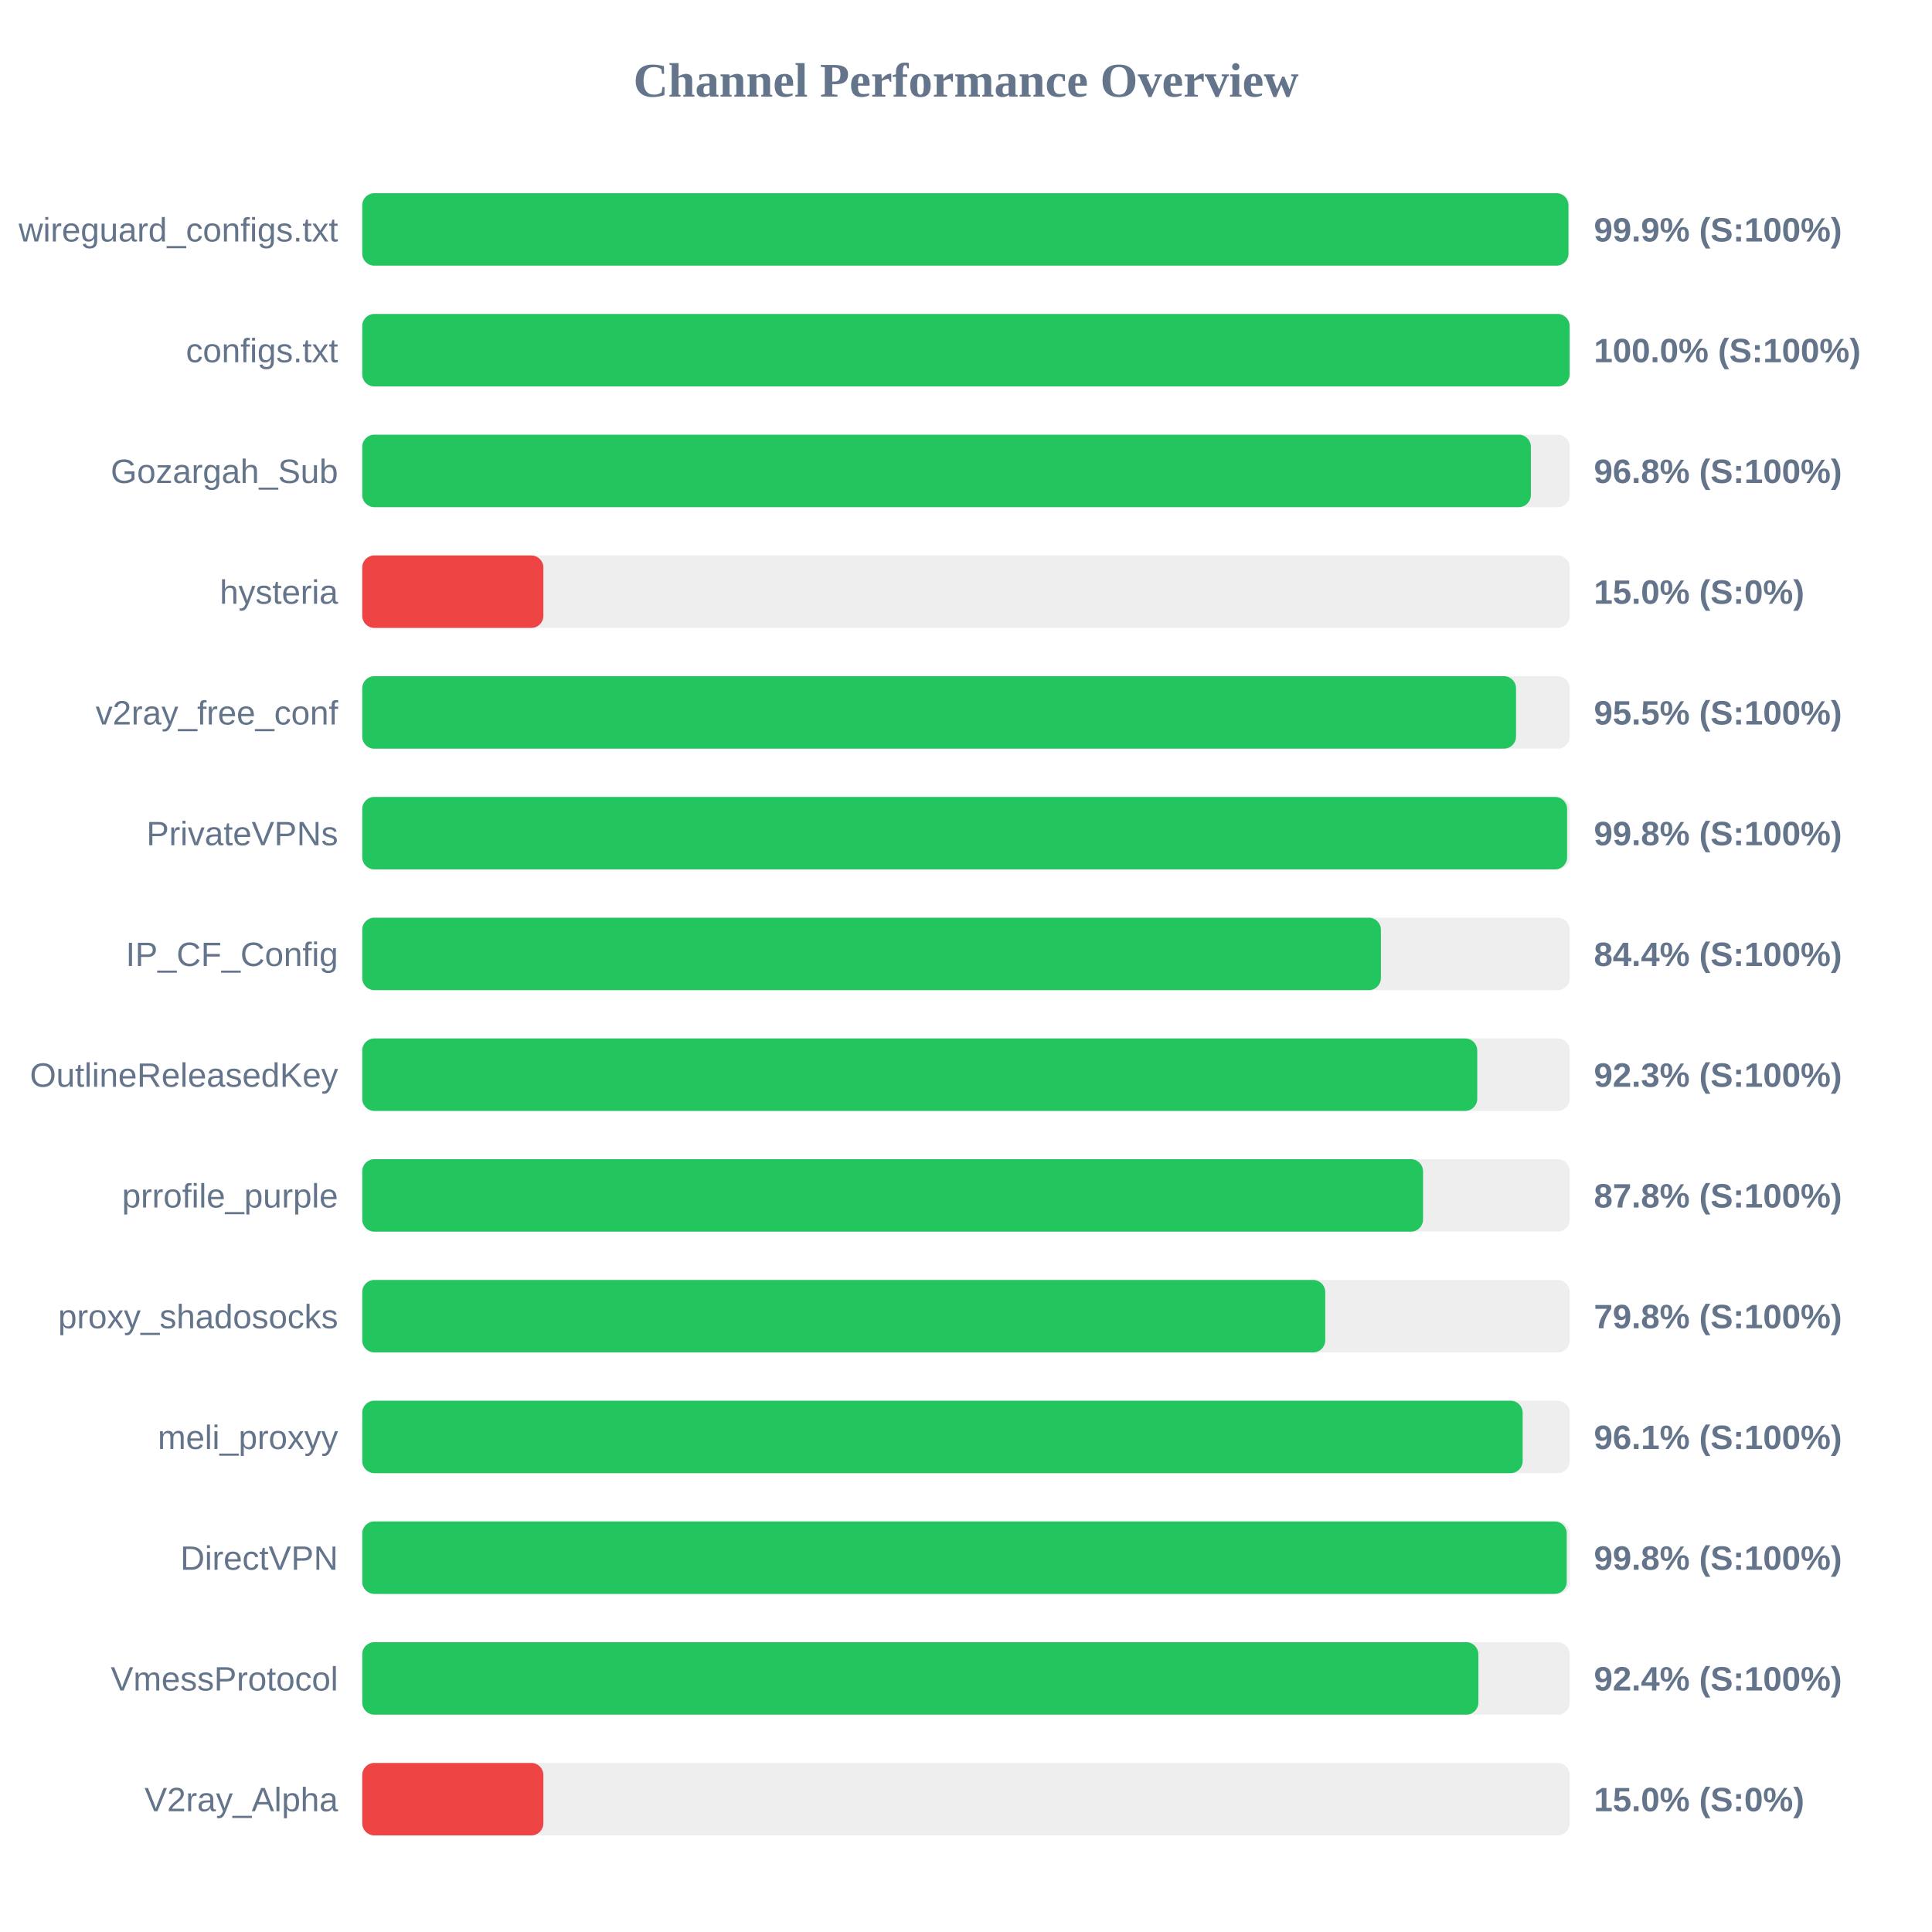
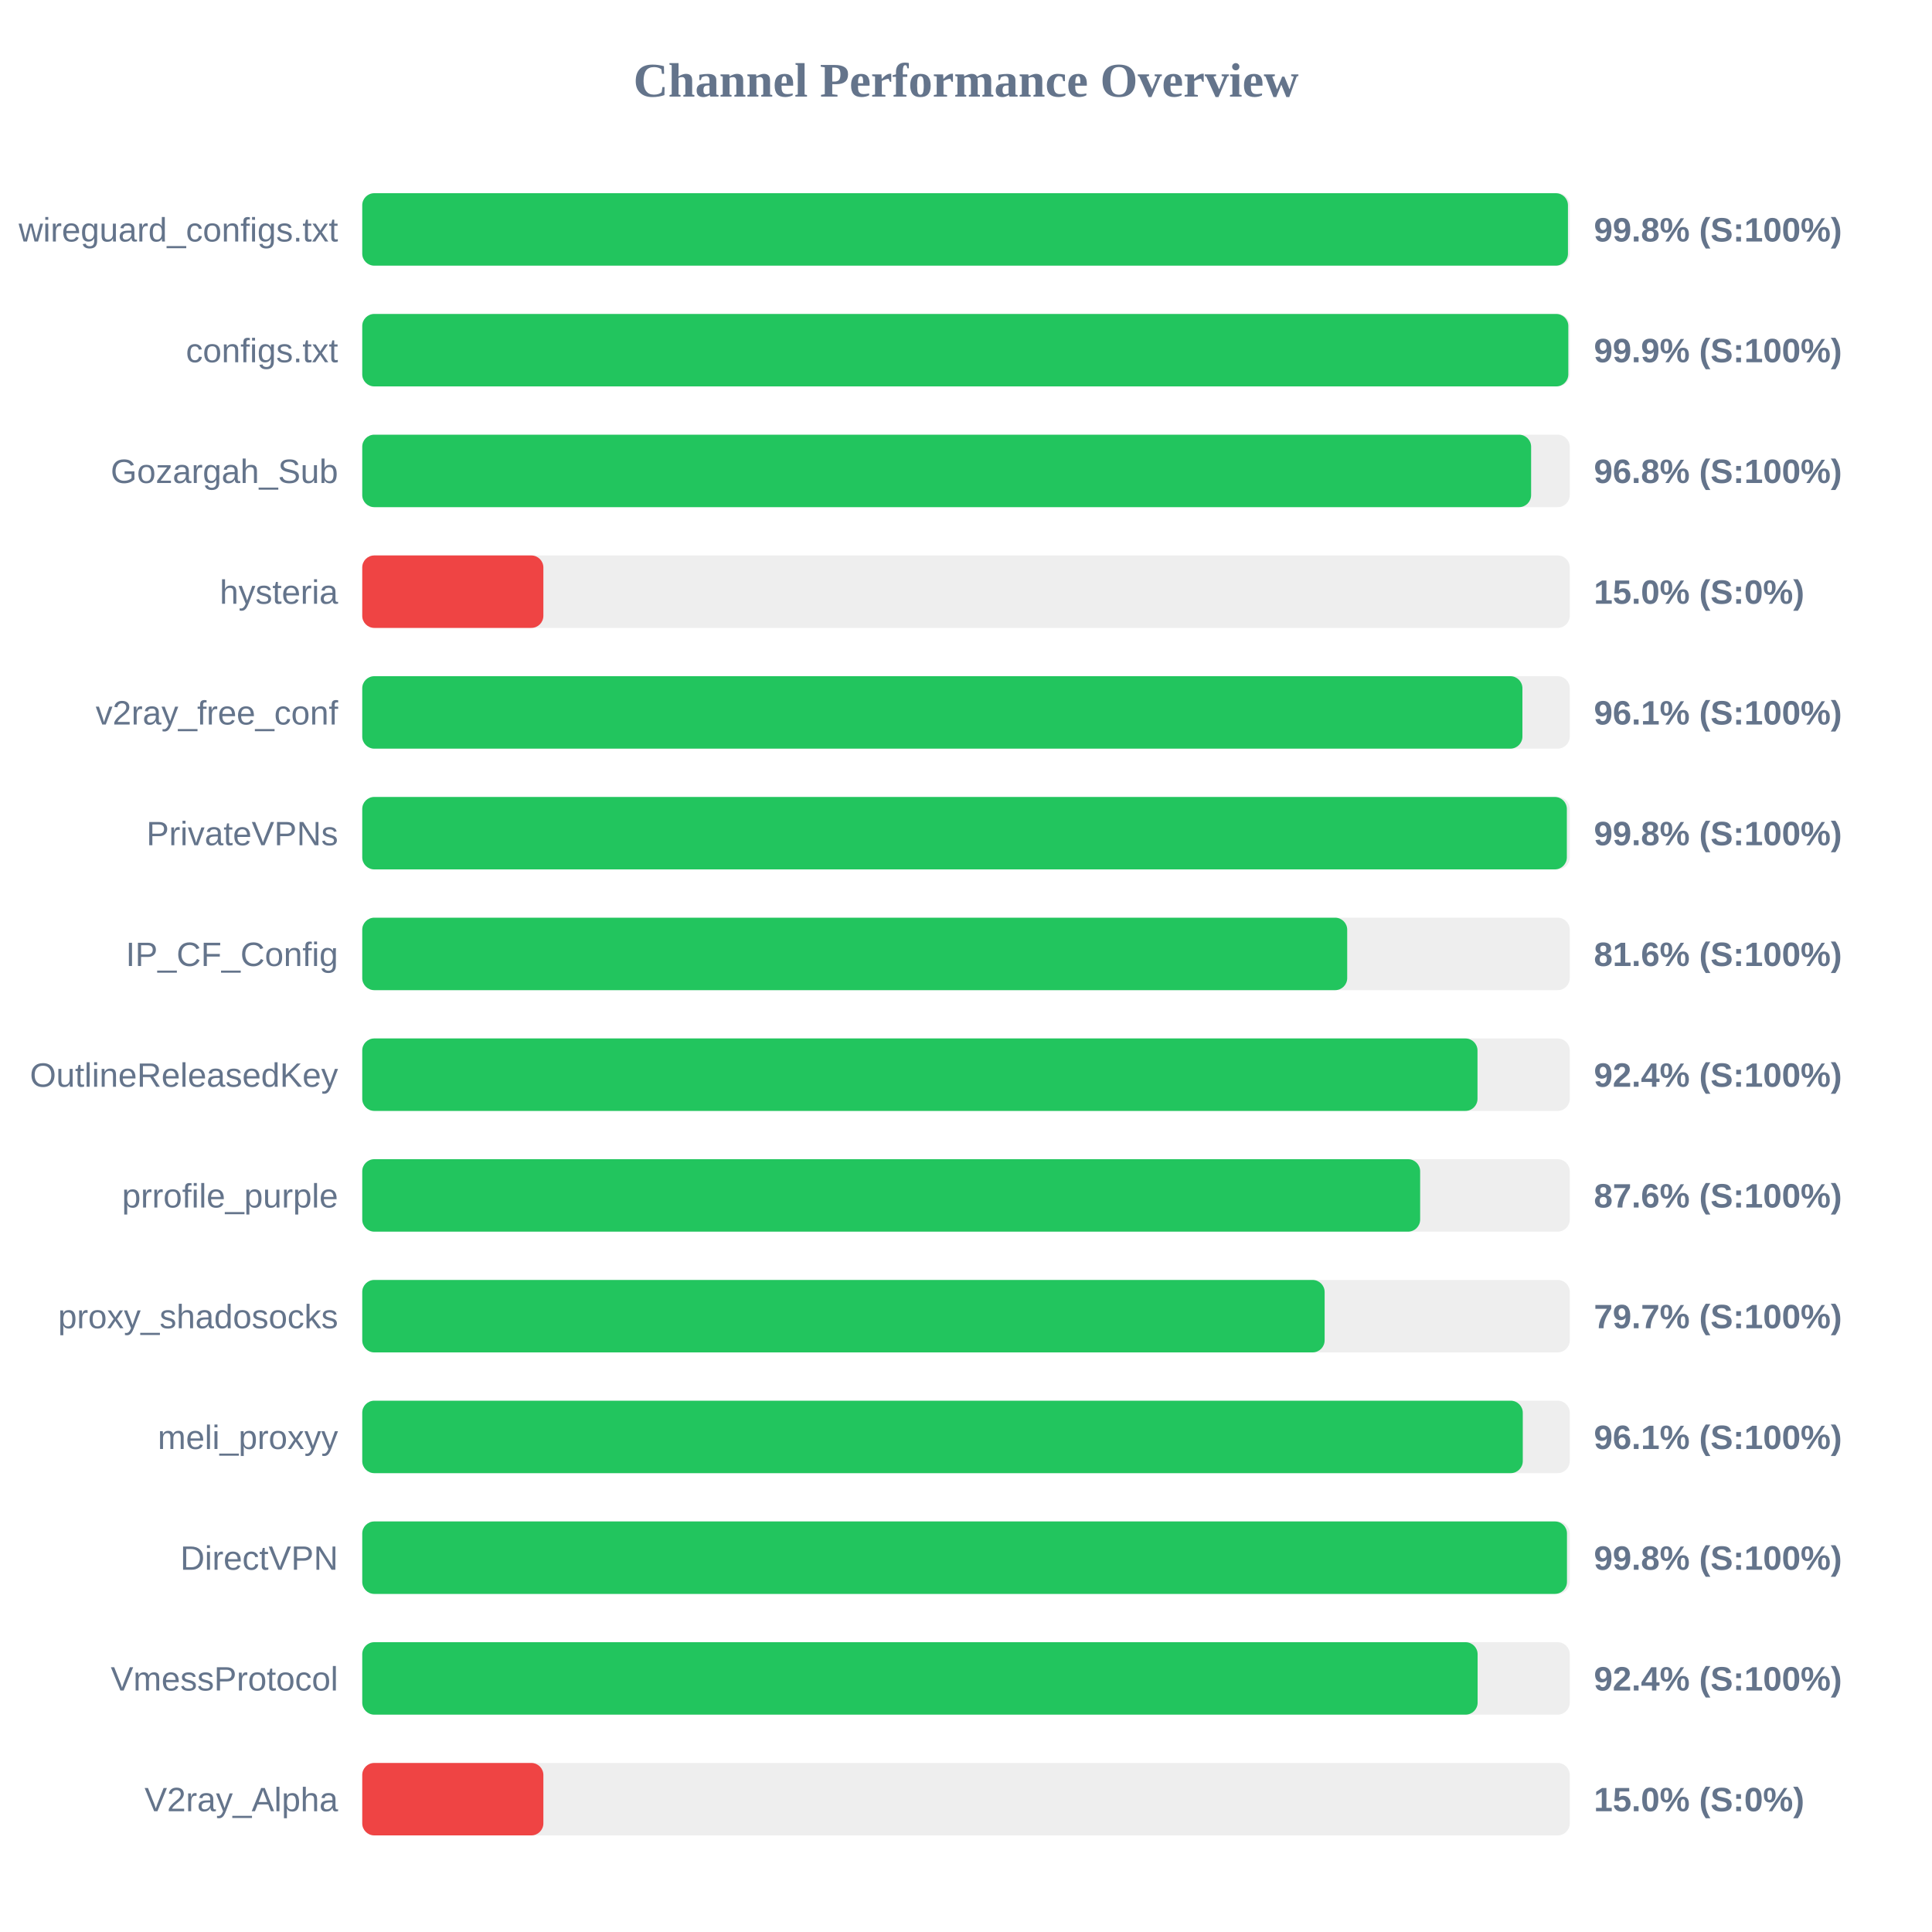
<svg xmlns="http://www.w3.org/2000/svg" width="800" height="800" version="1.1">
  <style>
        .row { font: 14px Arial; fill: #64748b; }
        .score { font: bold 14px Arial; fill: #64748b; }
    </style>
  <text x="400" y="40" text-anchor="middle" font-size="20px" font-weight="bold" fill="#64748b">Channel Performance Overview</text>
  <rect x="150" y="80" width="500" height="30" fill="#eee" rx="5" />
-   <rect x="150" y="80" width="499.45" height="30" fill="#22c55e" rx="5" />
+   <rect x="150" y="80" width="499.25" height="30" fill="#22c55e" rx="5" />
  <text x="140" y="100" text-anchor="end" class="row">wireguard_configs.txt</text>
-   <text x="660" y="100" text-anchor="start" class="score">99.9% (S:100%)</text>
+   <text x="660" y="100" text-anchor="start" class="score">99.8% (S:100%)</text>
  <rect x="150" y="130" width="500" height="30" fill="#eee" rx="5" />
-   <rect x="150" y="130" width="499.95" height="30" fill="#22c55e" rx="5" />
+   <rect x="150" y="130" width="499.4" height="30" fill="#22c55e" rx="5" />
  <text x="140" y="150" text-anchor="end" class="row">configs.txt</text>
-   <text x="660" y="150" text-anchor="start" class="score">100.0% (S:100%)</text>
+   <text x="660" y="150" text-anchor="start" class="score">99.9% (S:100%)</text>
  <rect x="150" y="180" width="500" height="30" fill="#eee" rx="5" />
-   <rect x="150" y="180" width="483.9" height="30" fill="#22c55e" rx="5" />
+   <rect x="150" y="180" width="484.0" height="30" fill="#22c55e" rx="5" />
  <text x="140" y="200" text-anchor="end" class="row">Gozargah_Sub</text>
  <text x="660" y="200" text-anchor="start" class="score">96.8% (S:100%)</text>
  <rect x="150" y="230" width="500" height="30" fill="#eee" rx="5" />
  <rect x="150" y="230" width="75.0" height="30" fill="#ef4444" rx="5" />
  <text x="140" y="250" text-anchor="end" class="row">hysteria</text>
  <text x="660" y="250" text-anchor="start" class="score">15.0% (S:0%)</text>
  <rect x="150" y="280" width="500" height="30" fill="#eee" rx="5" />
-   <rect x="150" y="280" width="477.75" height="30" fill="#22c55e" rx="5" />
+   <rect x="150" y="280" width="480.4" height="30" fill="#22c55e" rx="5" />
  <text x="140" y="300" text-anchor="end" class="row">v2ray_free_conf</text>
-   <text x="660" y="300" text-anchor="start" class="score">95.5% (S:100%)</text>
+   <text x="660" y="300" text-anchor="start" class="score">96.1% (S:100%)</text>
  <rect x="150" y="330" width="500" height="30" fill="#eee" rx="5" />
-   <rect x="150" y="330" width="498.9" height="30" fill="#22c55e" rx="5" />
+   <rect x="150" y="330" width="498.8" height="30" fill="#22c55e" rx="5" />
  <text x="140" y="350" text-anchor="end" class="row">PrivateVPNs</text>
  <text x="660" y="350" text-anchor="start" class="score">99.8% (S:100%)</text>
  <rect x="150" y="380" width="500" height="30" fill="#eee" rx="5" />
-   <rect x="150" y="380" width="421.8" height="30" fill="#22c55e" rx="5" />
+   <rect x="150" y="380" width="407.85" height="30" fill="#22c55e" rx="5" />
  <text x="140" y="400" text-anchor="end" class="row">IP_CF_Config</text>
-   <text x="660" y="400" text-anchor="start" class="score">84.4% (S:100%)</text>
+   <text x="660" y="400" text-anchor="start" class="score">81.6% (S:100%)</text>
  <rect x="150" y="430" width="500" height="30" fill="#eee" rx="5" />
-   <rect x="150" y="430" width="461.7" height="30" fill="#22c55e" rx="5" />
+   <rect x="150" y="430" width="461.8" height="30" fill="#22c55e" rx="5" />
  <text x="140" y="450" text-anchor="end" class="row">OutlineReleasedKey</text>
-   <text x="660" y="450" text-anchor="start" class="score">92.3% (S:100%)</text>
+   <text x="660" y="450" text-anchor="start" class="score">92.4% (S:100%)</text>
  <rect x="150" y="480" width="500" height="30" fill="#eee" rx="5" />
-   <rect x="150" y="480" width="439.25" height="30" fill="#22c55e" rx="5" />
+   <rect x="150" y="480" width="438.05" height="30" fill="#22c55e" rx="5" />
  <text x="140" y="500" text-anchor="end" class="row">prrofile_purple</text>
-   <text x="660" y="500" text-anchor="start" class="score">87.8% (S:100%)</text>
+   <text x="660" y="500" text-anchor="start" class="score">87.6% (S:100%)</text>
  <rect x="150" y="530" width="500" height="30" fill="#eee" rx="5" />
-   <rect x="150" y="530" width="398.75" height="30" fill="#22c55e" rx="5" />
+   <rect x="150" y="530" width="398.5" height="30" fill="#22c55e" rx="5" />
  <text x="140" y="550" text-anchor="end" class="row">proxy_shadosocks</text>
-   <text x="660" y="550" text-anchor="start" class="score">79.8% (S:100%)</text>
+   <text x="660" y="550" text-anchor="start" class="score">79.7% (S:100%)</text>
  <rect x="150" y="580" width="500" height="30" fill="#eee" rx="5" />
-   <rect x="150" y="580" width="480.5" height="30" fill="#22c55e" rx="5" />
+   <rect x="150" y="580" width="480.55" height="30" fill="#22c55e" rx="5" />
  <text x="140" y="600" text-anchor="end" class="row">meli_proxyy</text>
  <text x="660" y="600" text-anchor="start" class="score">96.1% (S:100%)</text>
  <rect x="150" y="630" width="500" height="30" fill="#eee" rx="5" />
-   <rect x="150" y="630" width="498.75" height="30" fill="#22c55e" rx="5" />
+   <rect x="150" y="630" width="498.85" height="30" fill="#22c55e" rx="5" />
  <text x="140" y="650" text-anchor="end" class="row">DirectVPN</text>
  <text x="660" y="650" text-anchor="start" class="score">99.8% (S:100%)</text>
  <rect x="150" y="680" width="500" height="30" fill="#eee" rx="5" />
-   <rect x="150" y="680" width="462.15" height="30" fill="#22c55e" rx="5" />
+   <rect x="150" y="680" width="461.85" height="30" fill="#22c55e" rx="5" />
  <text x="140" y="700" text-anchor="end" class="row">VmessProtocol</text>
  <text x="660" y="700" text-anchor="start" class="score">92.4% (S:100%)</text>
  <rect x="150" y="730" width="500" height="30" fill="#eee" rx="5" />
  <rect x="150" y="730" width="75.0" height="30" fill="#ef4444" rx="5" />
  <text x="140" y="750" text-anchor="end" class="row">V2ray_Alpha</text>
  <text x="660" y="750" text-anchor="start" class="score">15.0% (S:0%)</text>
</svg>
